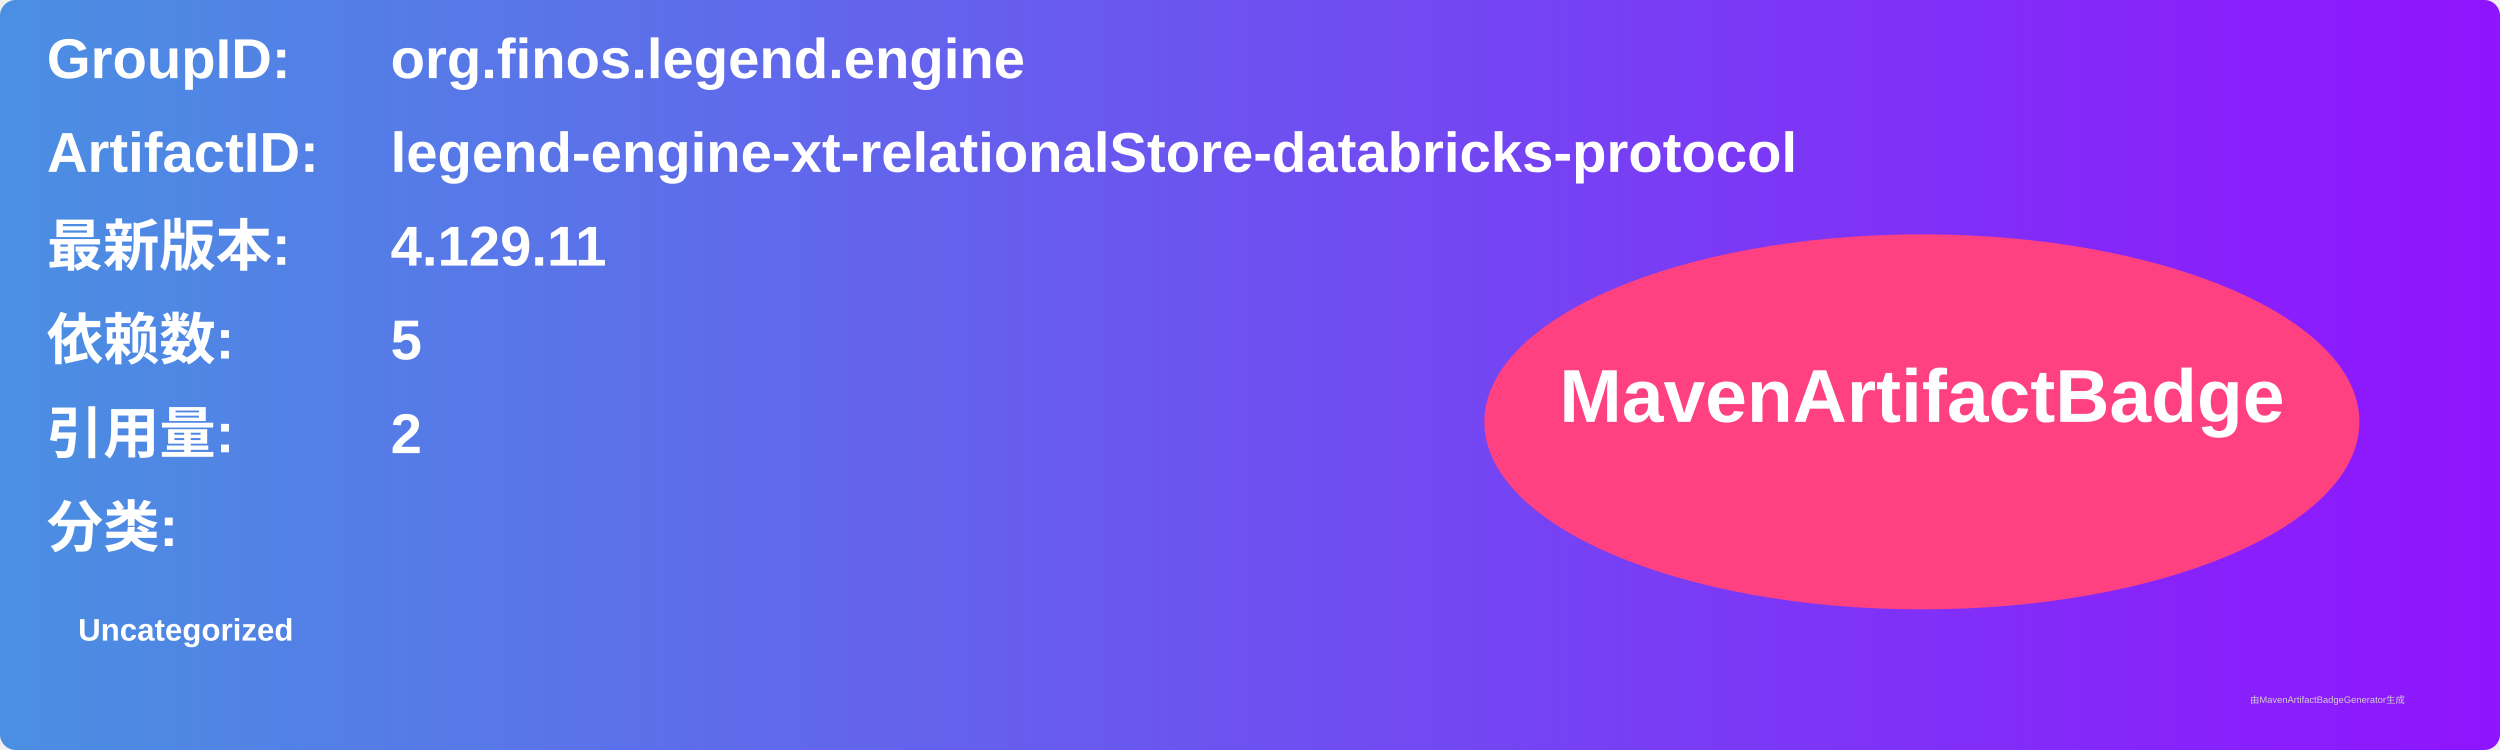
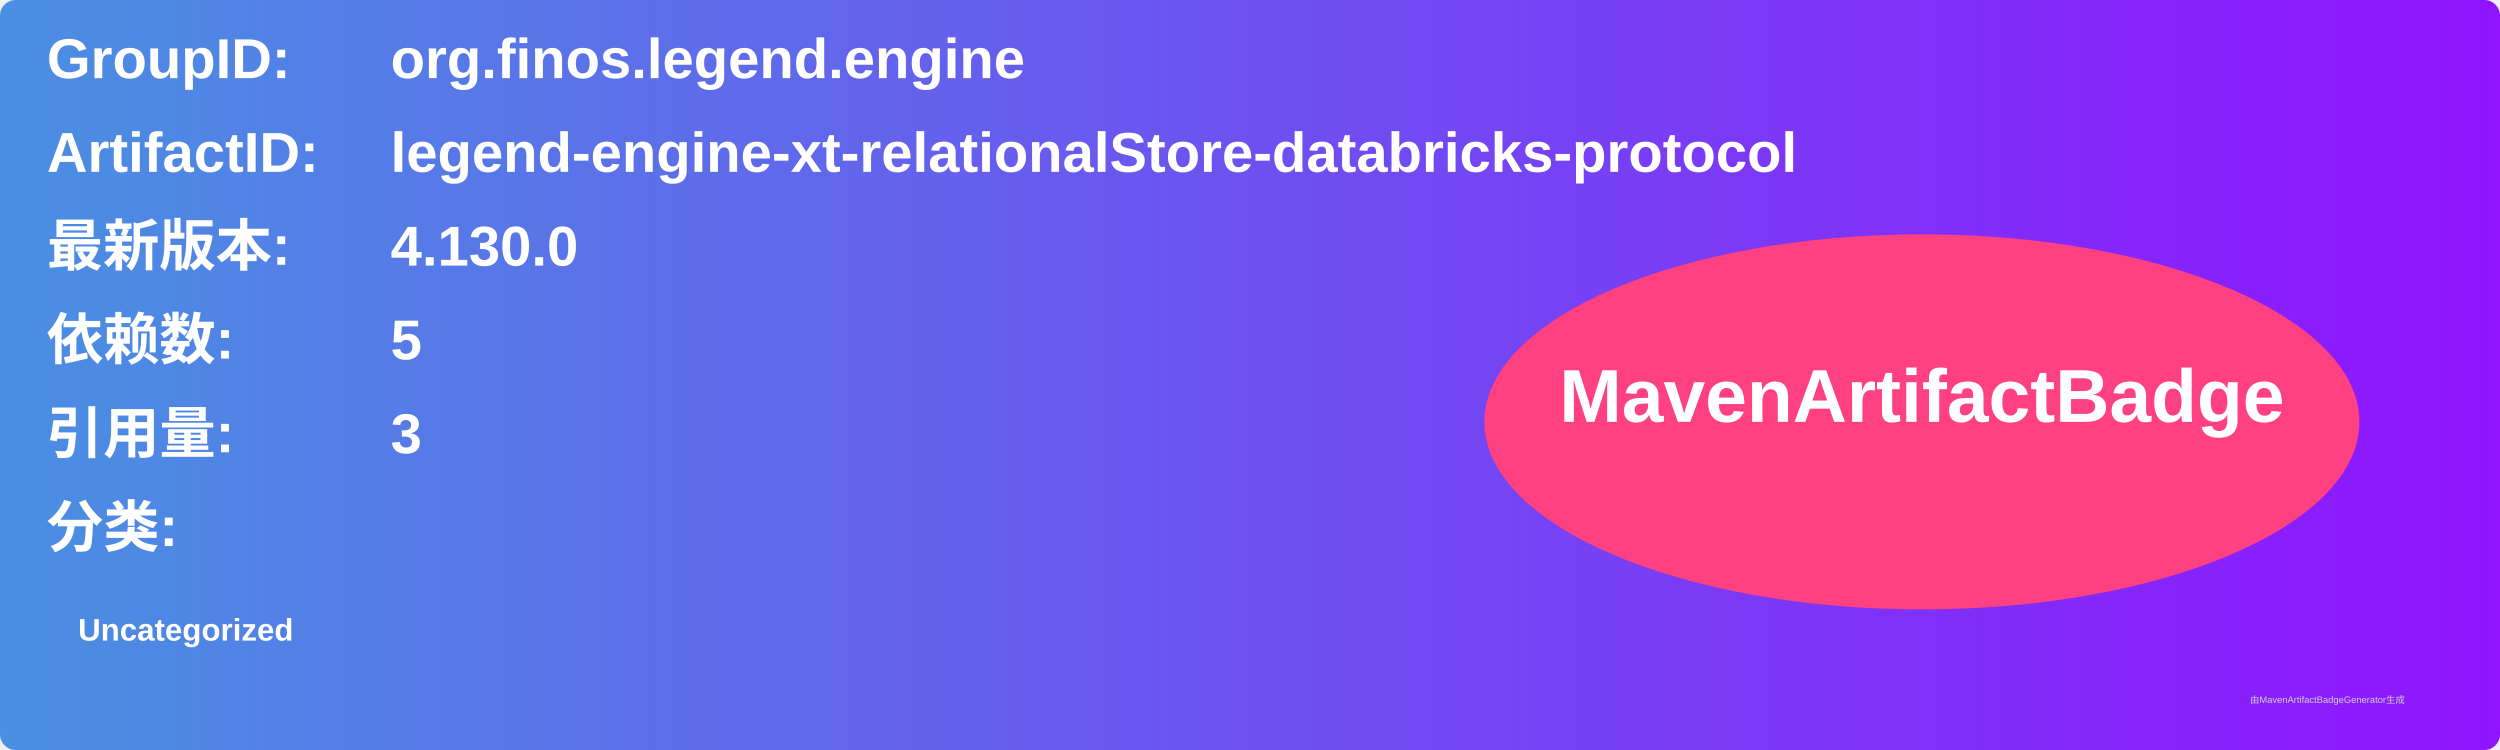
<svg xmlns="http://www.w3.org/2000/svg" width="800" height="240" viewBox="0 0 800 240">
  <linearGradient id="grad" x1="0%" y1="0%" x2="100%" y2="0%">
    <stop offset="0%" stop-color="#4a90e2" />
    <stop offset="100%" stop-color="#9013fe" />
  </linearGradient>
  <rect width="100%" height="100%" rx="5" ry="5" fill="url(#grad)" />
  <g transform="translate(15, 15)">
    <text x="0" y="10" font-family="Arial" font-size="18" fill="white" font-weight="bold" width="260">GroupID:</text>
    <text x="110" y="10" font-family="Arial" font-size="18" fill="white" font-weight="bold" width="460">org.finos.legend.engine</text>
    <text x="0" y="40" font-family="Arial" font-size="18" fill="white" font-weight="bold" width="260">ArtifactID:</text>
    <text x="110" y="40" font-family="Arial" font-size="18" fill="white" font-weight="bold" width="460">legend-engine-xt-relationalStore-databricks-protocol</text>
    <text x="0" y="70" font-family="Arial" font-size="18" fill="white" font-weight="bold">最新版本:</text>
    <text x="110" y="70" font-family="Arial" font-size="18" fill="white" font-weight="bold">
-       <tspan font-weight="bold">4.129.11</tspan>
+       <tspan font-weight="bold">4.130.0</tspan>
    </text>
    <text x="0" y="100" font-family="Arial" font-size="18" fill="white" font-weight="bold">依赖数: </text>
    <text x="110" y="100" font-family="Arial" font-size="18" fill="white">
      <tspan font-weight="bold">5</tspan>
    </text>
    <text x="0" y="130" font-family="Arial" font-size="18" fill="white" font-weight="bold">引用量: </text>
    <text x="110" y="130" font-family="Arial" font-size="18" fill="white">
-       <tspan font-weight="bold">2</tspan>
+       <tspan font-weight="bold">3</tspan>
    </text>
    <text x="0" y="160" font-family="Arial" font-size="18" fill="white" font-weight="bold">分类:</text>
    <text x="10" y="190" font-family="Arial" font-size="10" fill="white">
      <tspan font-weight="bold">Uncategorized</tspan>
    </text>
    <ellipse cx="600" cy="120" rx="140" ry="60" fill="#ff4081" />
    <text x="600" y="120" text-anchor="middle" font-family="Arial" font-size="24" fill="white" font-weight="bold">MavenArtifactBadge</text>
  </g>
  <text x="720" y="225" font-family="Arial" font-size="3" fill="#d0d0d0">由MavenArtifactBadgeGenerator生成</text>
</svg>
